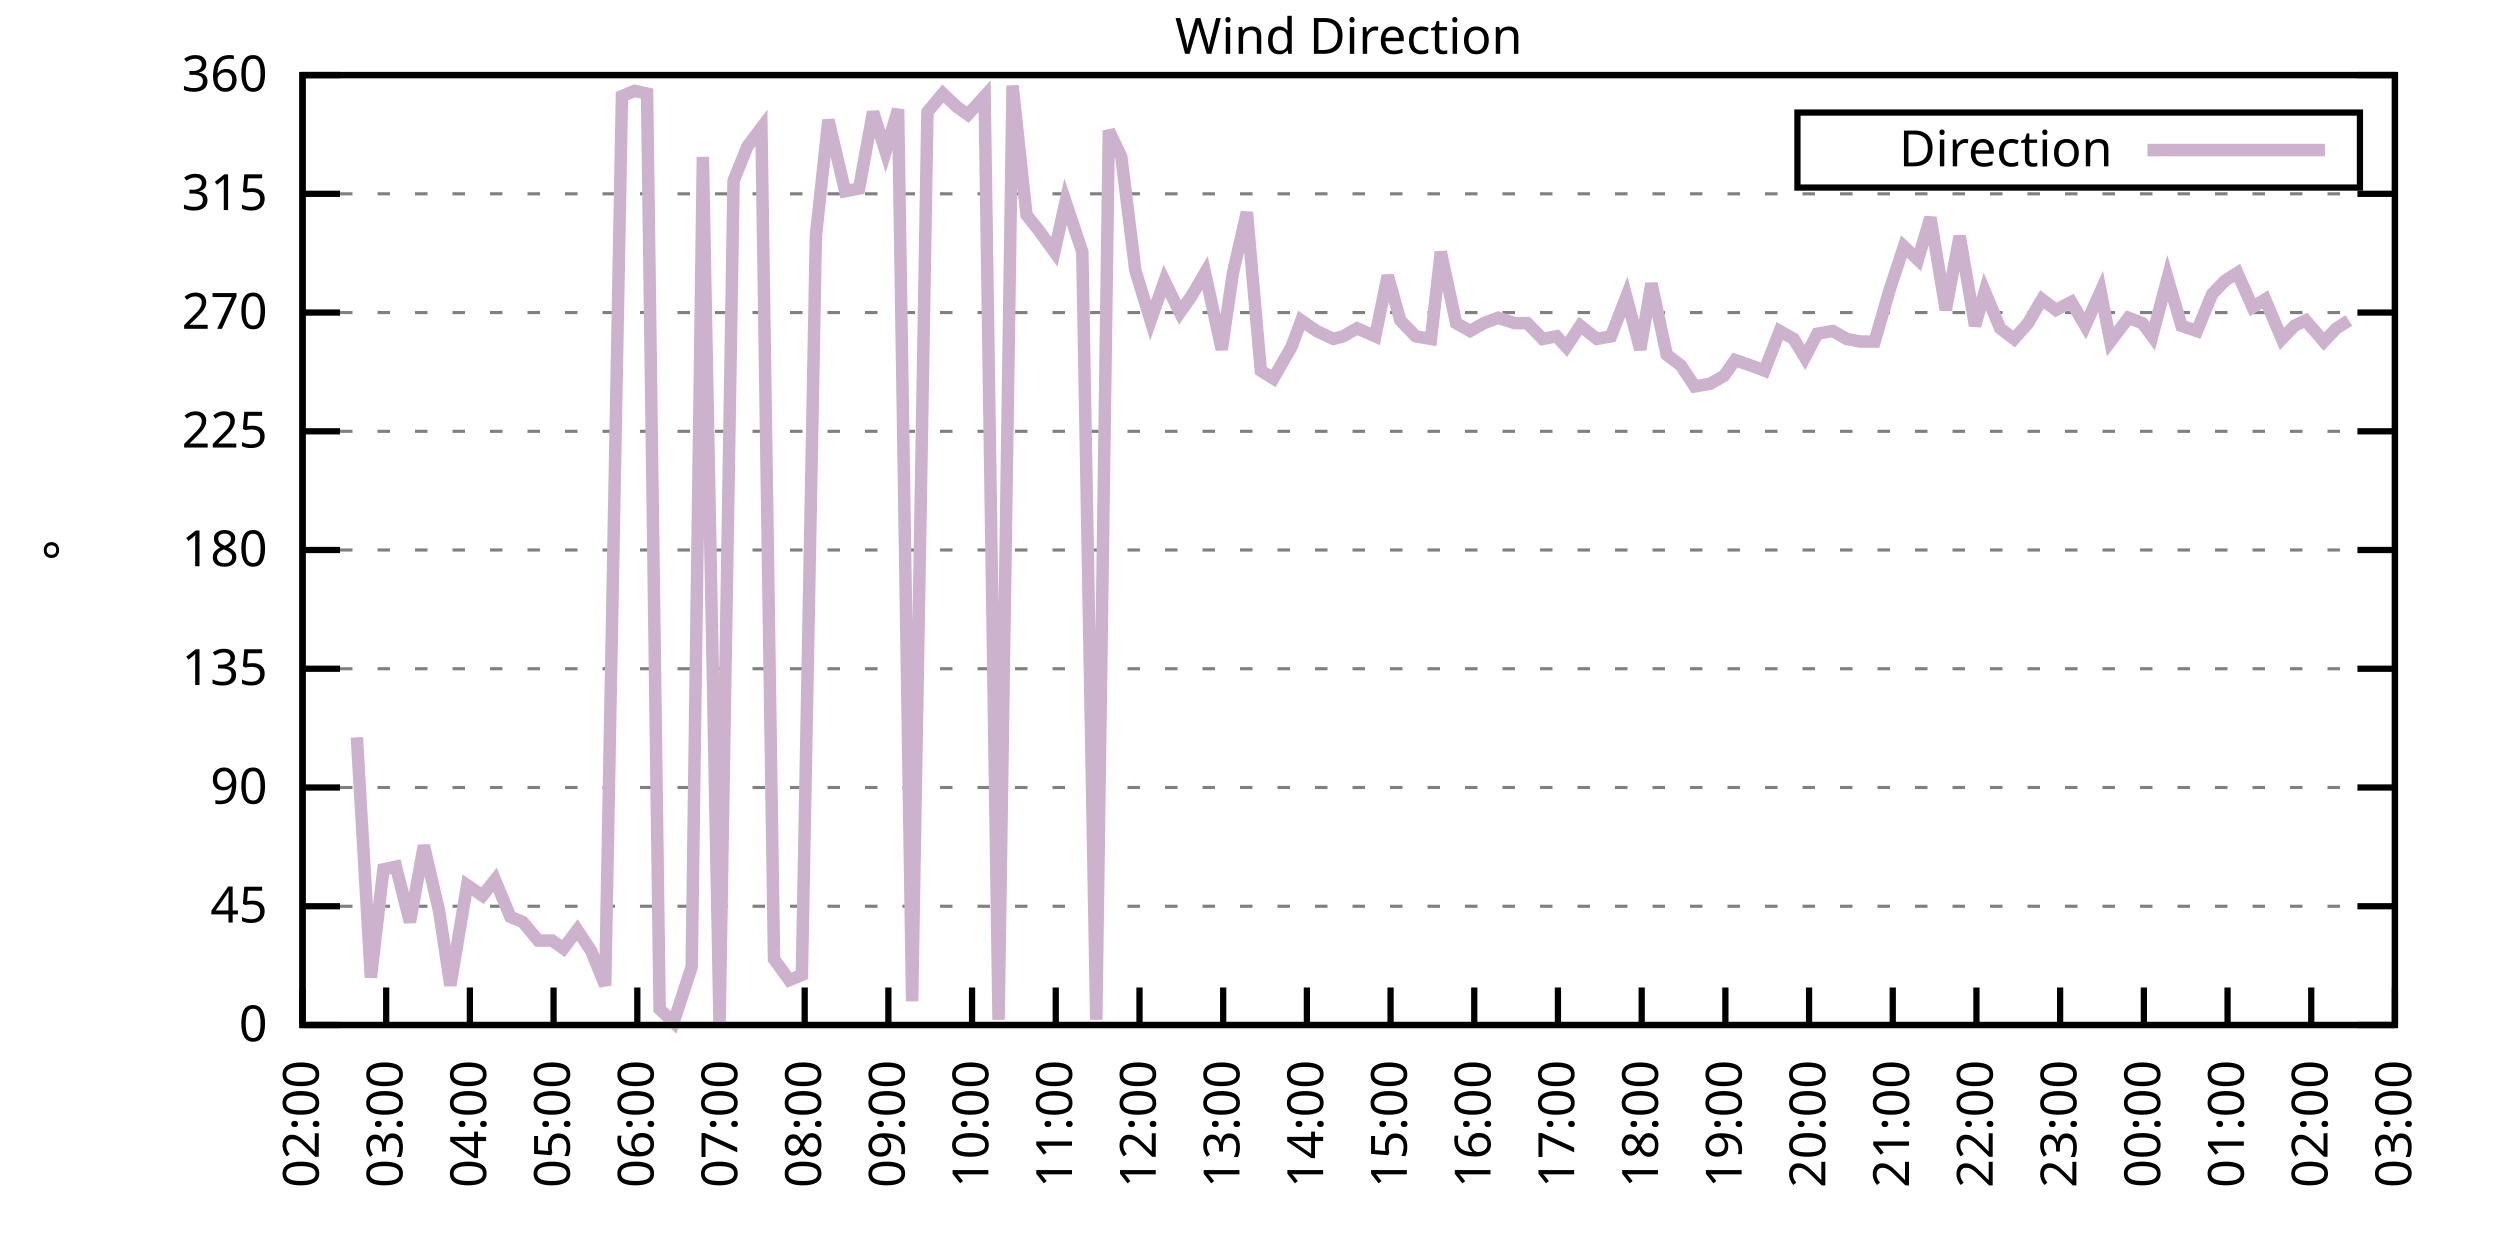
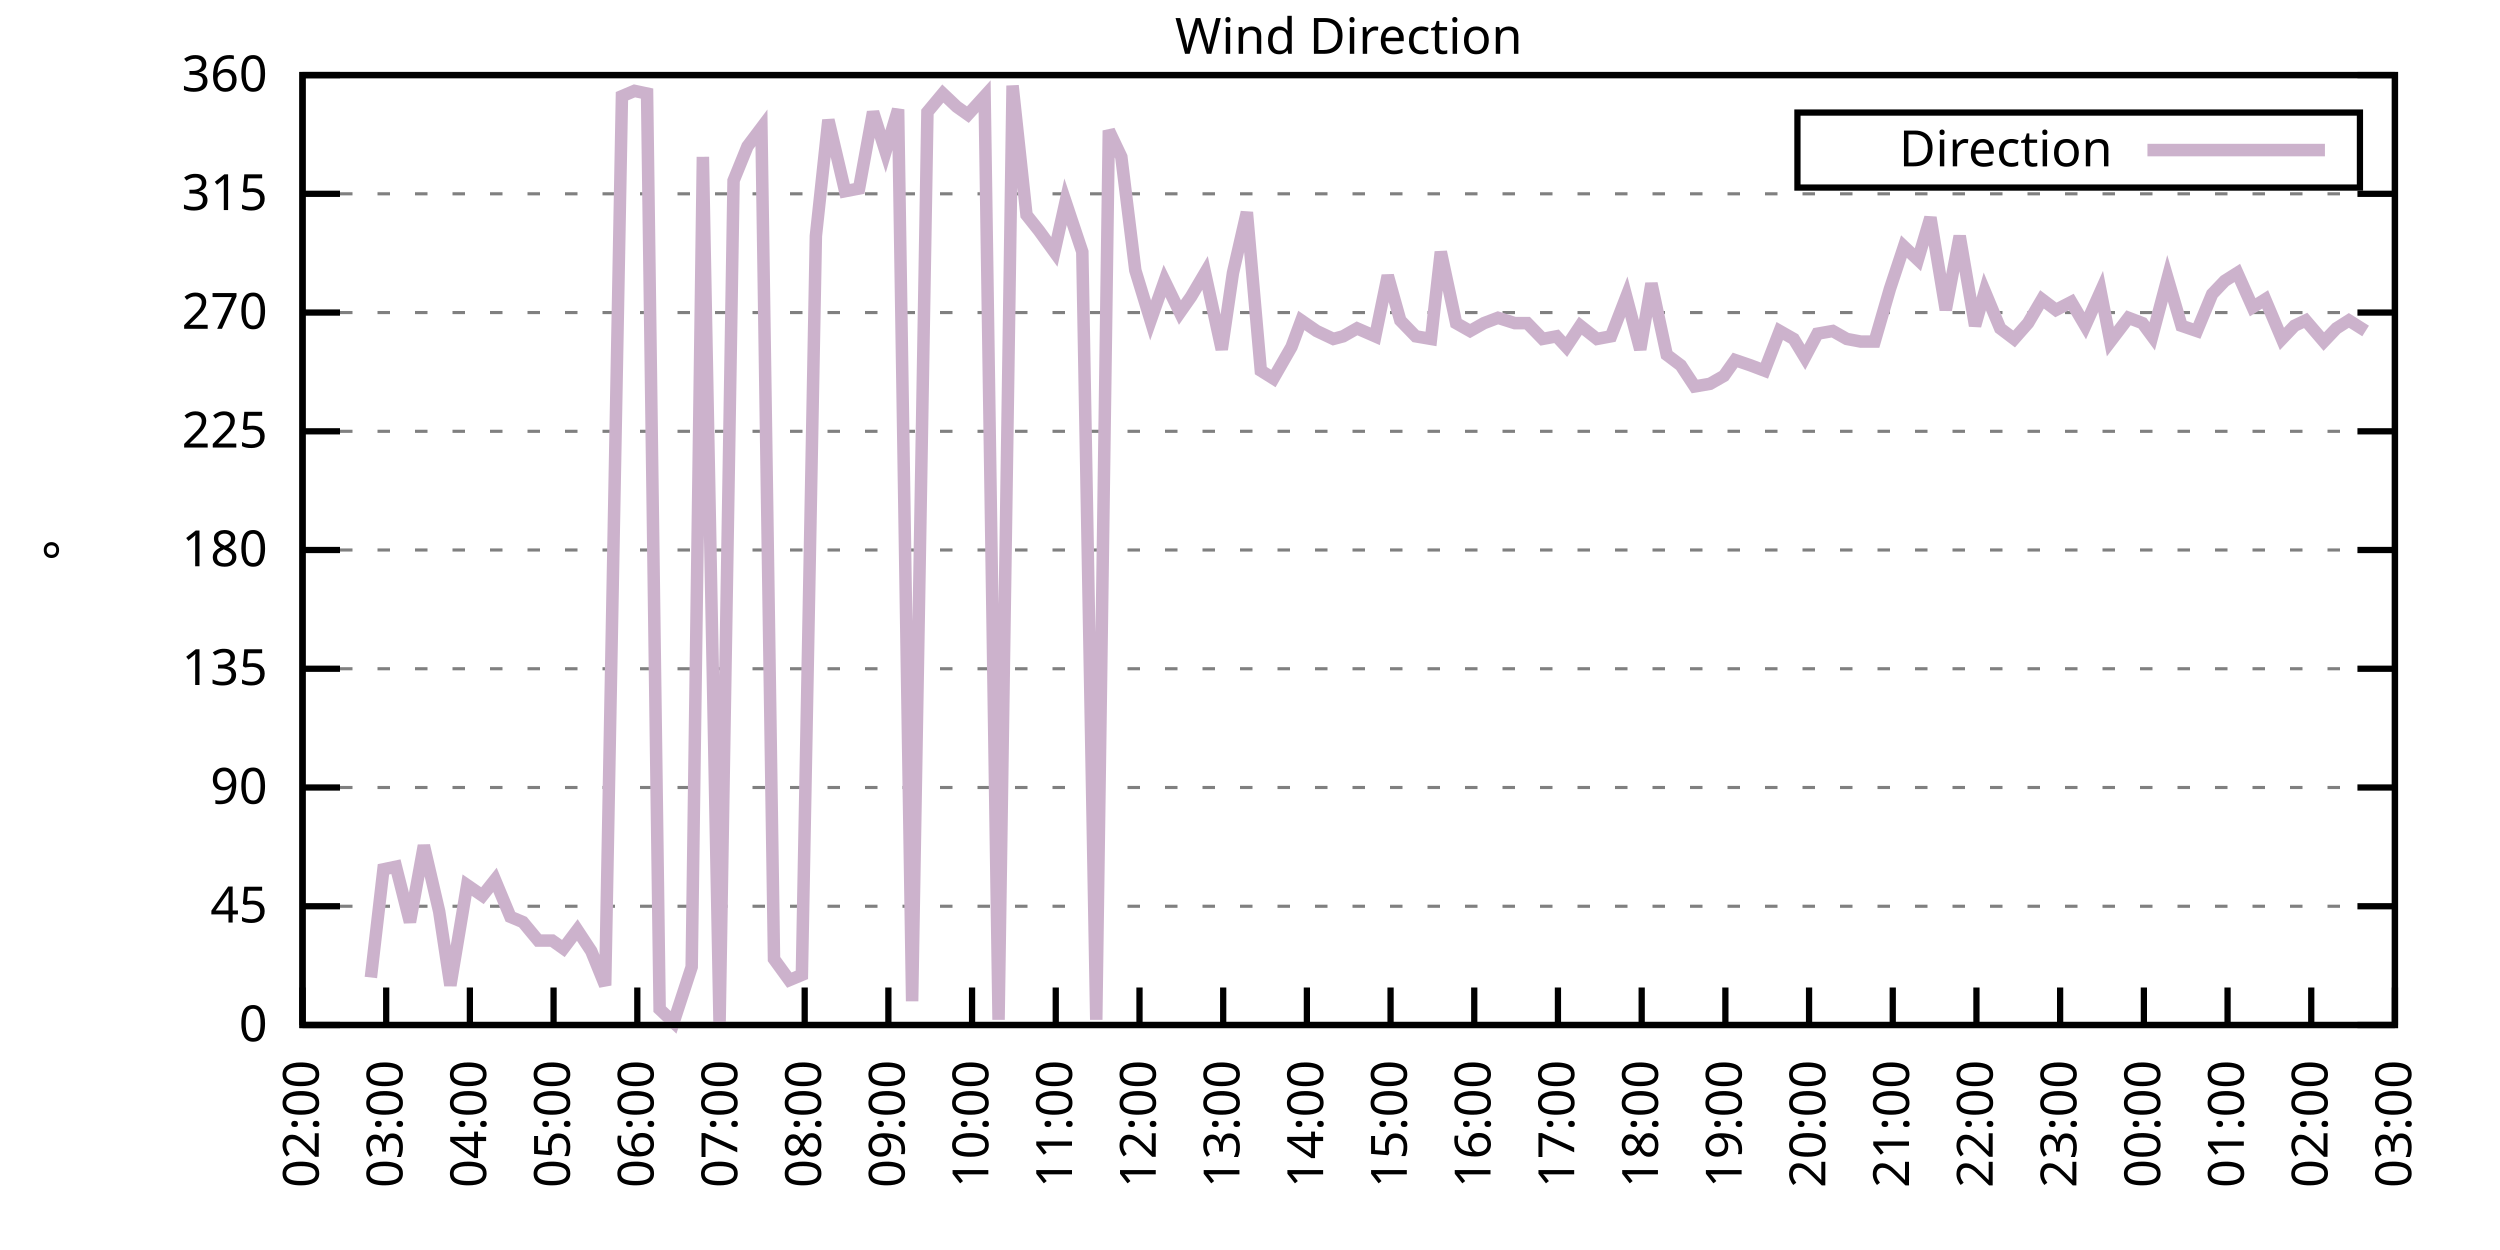
<svg xmlns="http://www.w3.org/2000/svg" xmlns:xlink="http://www.w3.org/1999/xlink" width="400" height="200" viewBox="0 0 400 200">
  <g id="gnuplot_canvas">
    <rect x="0" y="0" width="400" height="200" fill="none" />
    <defs>
      <circle id="gpDot" r="0.5" stroke-width="0.5" stroke="currentColor" />
      <path id="gpPt0" stroke-width="0.333" stroke="currentColor" d="M-1,0 h2 M0,-1 v2" />
      <path id="gpPt1" stroke-width="0.333" stroke="currentColor" d="M-1,-1 L1,1 M1,-1 L-1,1" />
      <path id="gpPt2" stroke-width="0.333" stroke="currentColor" d="M-1,0 L1,0 M0,-1 L0,1 M-1,-1 L1,1 M-1,1 L1,-1" />
      <rect id="gpPt3" stroke-width="0.333" stroke="currentColor" x="-1" y="-1" width="2" height="2" />
      <rect id="gpPt4" stroke-width="0.333" stroke="currentColor" fill="currentColor" x="-1" y="-1" width="2" height="2" />
      <circle id="gpPt5" stroke-width="0.333" stroke="currentColor" cx="0" cy="0" r="1" />
      <use xlink:href="#gpPt5" id="gpPt6" fill="currentColor" stroke="none" />
      <path id="gpPt7" stroke-width="0.333" stroke="currentColor" d="M0,-1.33 L-1.33,0.67 L1.33,0.67 z" />
      <use xlink:href="#gpPt7" id="gpPt8" fill="currentColor" stroke="none" />
      <use xlink:href="#gpPt7" id="gpPt9" stroke="currentColor" transform="rotate(180)" />
      <use xlink:href="#gpPt9" id="gpPt10" fill="currentColor" stroke="none" />
      <use xlink:href="#gpPt3" id="gpPt11" stroke="currentColor" transform="rotate(45)" />
      <use xlink:href="#gpPt11" id="gpPt12" fill="currentColor" stroke="none" />
      <path id="gpPt13" stroke-width="0.333" stroke="currentColor" d="M0,1.330 L1.265,0.411 L0.782,-1.067 L-0.782,-1.076 L-1.265,0.411 z" />
      <use xlink:href="#gpPt13" id="gpPt14" fill="currentColor" stroke="none" />
      <filter id="textbox" filterUnits="objectBoundingBox" x="0" y="0" height="1" width="1">
        <feFlood flood-color="white" flood-opacity="1" result="bgnd" />
        <feComposite in="SourceGraphic" in2="bgnd" operator="atop" />
      </filter>
      <filter id="greybox" filterUnits="objectBoundingBox" x="0" y="0" height="1" width="1">
        <feFlood flood-color="lightgrey" flood-opacity="1" result="grey" />
        <feComposite in="SourceGraphic" in2="grey" operator="atop" />
      </filter>
    </defs>
    <g fill="none" color="white" stroke="currentColor" stroke-width="1.00" stroke-linecap="butt" stroke-linejoin="miter">
</g>
    <g fill="none" color="black" stroke="currentColor" stroke-width="1.00" stroke-linecap="butt" stroke-linejoin="miter">
      <g stroke="none" shape-rendering="crispEdges">
        <polygon fill="rgb(255, 255, 255)" points="48.40,164.00 383.18,164.00 383.18,12.02 48.40,12.02 " />
      </g>
    </g>
    <g fill="none" color="black" stroke="currentColor" stroke-width="1.00" stroke-linecap="butt" stroke-linejoin="miter">
</g>
    <g fill="none" color="black" stroke="black" stroke-width="0.50" stroke-linecap="butt" stroke-linejoin="miter">
</g>
    <g fill="none" color="gray" stroke="currentColor" stroke-width="0.50" stroke-linecap="butt" stroke-linejoin="miter">
      <path stroke="gray" stroke-dasharray="2,4" class="gridline" d="M48.40,164.00 L383.19,164.00  " />
    </g>
    <g fill="none" color="gray" stroke="gray" stroke-width="1.00" stroke-linecap="butt" stroke-linejoin="miter">
</g>
    <g fill="none" color="black" stroke="currentColor" stroke-width="1.00" stroke-linecap="butt" stroke-linejoin="miter">
      <path stroke="black" d="M48.40,164.00 L54.40,164.00 M383.19,164.00 L377.19,164.00  " />
      <g transform="translate(42.80,166.60)" stroke="none" fill="black" font-family="Sans" font-size="8.00" text-anchor="end">
        <text>
          <tspan font-family="Sans"> 0</tspan>
        </text>
      </g>
    </g>
    <g fill="none" color="black" stroke="currentColor" stroke-width="1.00" stroke-linecap="butt" stroke-linejoin="miter">
</g>
    <g fill="none" color="black" stroke="black" stroke-width="0.50" stroke-linecap="butt" stroke-linejoin="miter">
</g>
    <g fill="none" color="gray" stroke="currentColor" stroke-width="0.50" stroke-linecap="butt" stroke-linejoin="miter">
      <path stroke="gray" stroke-dasharray="2,4" class="gridline" d="M48.40,145.00 L383.19,145.00  " />
    </g>
    <g fill="none" color="gray" stroke="gray" stroke-width="1.00" stroke-linecap="butt" stroke-linejoin="miter">
</g>
    <g fill="none" color="black" stroke="currentColor" stroke-width="1.00" stroke-linecap="butt" stroke-linejoin="miter">
      <path stroke="black" d="M48.40,145.00 L54.40,145.00 M383.19,145.00 L377.19,145.00  " />
      <g transform="translate(42.80,147.60)" stroke="none" fill="black" font-family="Sans" font-size="8.00" text-anchor="end">
        <text>
          <tspan font-family="Sans"> 45</tspan>
        </text>
      </g>
    </g>
    <g fill="none" color="black" stroke="currentColor" stroke-width="1.00" stroke-linecap="butt" stroke-linejoin="miter">
</g>
    <g fill="none" color="black" stroke="black" stroke-width="0.50" stroke-linecap="butt" stroke-linejoin="miter">
</g>
    <g fill="none" color="gray" stroke="currentColor" stroke-width="0.50" stroke-linecap="butt" stroke-linejoin="miter">
      <path stroke="gray" stroke-dasharray="2,4" class="gridline" d="M48.40,126.00 L383.19,126.00  " />
    </g>
    <g fill="none" color="gray" stroke="gray" stroke-width="1.00" stroke-linecap="butt" stroke-linejoin="miter">
</g>
    <g fill="none" color="black" stroke="currentColor" stroke-width="1.00" stroke-linecap="butt" stroke-linejoin="miter">
      <path stroke="black" d="M48.40,126.00 L54.40,126.00 M383.19,126.00 L377.19,126.00  " />
      <g transform="translate(42.80,128.60)" stroke="none" fill="black" font-family="Sans" font-size="8.00" text-anchor="end">
        <text>
          <tspan font-family="Sans"> 90</tspan>
        </text>
      </g>
    </g>
    <g fill="none" color="black" stroke="currentColor" stroke-width="1.00" stroke-linecap="butt" stroke-linejoin="miter">
</g>
    <g fill="none" color="black" stroke="black" stroke-width="0.50" stroke-linecap="butt" stroke-linejoin="miter">
</g>
    <g fill="none" color="gray" stroke="currentColor" stroke-width="0.50" stroke-linecap="butt" stroke-linejoin="miter">
      <path stroke="gray" stroke-dasharray="2,4" class="gridline" d="M48.40,107.00 L383.19,107.00  " />
    </g>
    <g fill="none" color="gray" stroke="gray" stroke-width="1.00" stroke-linecap="butt" stroke-linejoin="miter">
</g>
    <g fill="none" color="black" stroke="currentColor" stroke-width="1.00" stroke-linecap="butt" stroke-linejoin="miter">
      <path stroke="black" d="M48.40,107.00 L54.40,107.00 M383.19,107.00 L377.19,107.00  " />
      <g transform="translate(42.80,109.60)" stroke="none" fill="black" font-family="Sans" font-size="8.00" text-anchor="end">
        <text>
          <tspan font-family="Sans"> 135</tspan>
        </text>
      </g>
    </g>
    <g fill="none" color="black" stroke="currentColor" stroke-width="1.00" stroke-linecap="butt" stroke-linejoin="miter">
</g>
    <g fill="none" color="black" stroke="black" stroke-width="0.50" stroke-linecap="butt" stroke-linejoin="miter">
</g>
    <g fill="none" color="gray" stroke="currentColor" stroke-width="0.50" stroke-linecap="butt" stroke-linejoin="miter">
      <path stroke="gray" stroke-dasharray="2,4" class="gridline" d="M48.40,88.00 L383.19,88.00  " />
    </g>
    <g fill="none" color="gray" stroke="gray" stroke-width="1.00" stroke-linecap="butt" stroke-linejoin="miter">
</g>
    <g fill="none" color="black" stroke="currentColor" stroke-width="1.00" stroke-linecap="butt" stroke-linejoin="miter">
      <path stroke="black" d="M48.40,88.00 L54.40,88.00 M383.19,88.00 L377.19,88.00  " />
      <g transform="translate(42.80,90.60)" stroke="none" fill="black" font-family="Sans" font-size="8.00" text-anchor="end">
        <text>
          <tspan font-family="Sans"> 180</tspan>
        </text>
      </g>
    </g>
    <g fill="none" color="black" stroke="currentColor" stroke-width="1.00" stroke-linecap="butt" stroke-linejoin="miter">
</g>
    <g fill="none" color="black" stroke="black" stroke-width="0.50" stroke-linecap="butt" stroke-linejoin="miter">
</g>
    <g fill="none" color="gray" stroke="currentColor" stroke-width="0.50" stroke-linecap="butt" stroke-linejoin="miter">
      <path stroke="gray" stroke-dasharray="2,4" class="gridline" d="M48.40,69.01 L383.19,69.01  " />
    </g>
    <g fill="none" color="gray" stroke="gray" stroke-width="1.00" stroke-linecap="butt" stroke-linejoin="miter">
</g>
    <g fill="none" color="black" stroke="currentColor" stroke-width="1.00" stroke-linecap="butt" stroke-linejoin="miter">
      <path stroke="black" d="M48.40,69.01 L54.40,69.01 M383.19,69.01 L377.19,69.01  " />
      <g transform="translate(42.80,71.61)" stroke="none" fill="black" font-family="Sans" font-size="8.00" text-anchor="end">
        <text>
          <tspan font-family="Sans"> 225</tspan>
        </text>
      </g>
    </g>
    <g fill="none" color="black" stroke="currentColor" stroke-width="1.00" stroke-linecap="butt" stroke-linejoin="miter">
</g>
    <g fill="none" color="black" stroke="black" stroke-width="0.50" stroke-linecap="butt" stroke-linejoin="miter">
</g>
    <g fill="none" color="gray" stroke="currentColor" stroke-width="0.50" stroke-linecap="butt" stroke-linejoin="miter">
      <path stroke="gray" stroke-dasharray="2,4" class="gridline" d="M48.40,50.01 L383.19,50.01  " />
    </g>
    <g fill="none" color="gray" stroke="gray" stroke-width="1.00" stroke-linecap="butt" stroke-linejoin="miter">
</g>
    <g fill="none" color="black" stroke="currentColor" stroke-width="1.00" stroke-linecap="butt" stroke-linejoin="miter">
      <path stroke="black" d="M48.40,50.01 L54.40,50.01 M383.19,50.01 L377.19,50.01  " />
      <g transform="translate(42.80,52.61)" stroke="none" fill="black" font-family="Sans" font-size="8.00" text-anchor="end">
        <text>
          <tspan font-family="Sans"> 270</tspan>
        </text>
      </g>
    </g>
    <g fill="none" color="black" stroke="currentColor" stroke-width="1.00" stroke-linecap="butt" stroke-linejoin="miter">
</g>
    <g fill="none" color="black" stroke="black" stroke-width="0.50" stroke-linecap="butt" stroke-linejoin="miter">
</g>
    <g fill="none" color="gray" stroke="currentColor" stroke-width="0.50" stroke-linecap="butt" stroke-linejoin="miter">
      <path stroke="gray" stroke-dasharray="2,4" class="gridline" d="M48.40,31.01 L383.19,31.01  " />
    </g>
    <g fill="none" color="gray" stroke="gray" stroke-width="1.00" stroke-linecap="butt" stroke-linejoin="miter">
</g>
    <g fill="none" color="black" stroke="currentColor" stroke-width="1.00" stroke-linecap="butt" stroke-linejoin="miter">
      <path stroke="black" d="M48.40,31.01 L54.40,31.01 M383.19,31.01 L377.19,31.01  " />
      <g transform="translate(42.80,33.61)" stroke="none" fill="black" font-family="Sans" font-size="8.00" text-anchor="end">
        <text>
          <tspan font-family="Sans"> 315</tspan>
        </text>
      </g>
    </g>
    <g fill="none" color="black" stroke="currentColor" stroke-width="1.00" stroke-linecap="butt" stroke-linejoin="miter">
</g>
    <g fill="none" color="black" stroke="black" stroke-width="0.50" stroke-linecap="butt" stroke-linejoin="miter">
</g>
    <g fill="none" color="gray" stroke="currentColor" stroke-width="0.50" stroke-linecap="butt" stroke-linejoin="miter">
      <path stroke="gray" stroke-dasharray="2,4" class="gridline" d="M48.40,12.01 L383.19,12.01  " />
    </g>
    <g fill="none" color="gray" stroke="gray" stroke-width="1.00" stroke-linecap="butt" stroke-linejoin="miter">
</g>
    <g fill="none" color="black" stroke="currentColor" stroke-width="1.00" stroke-linecap="butt" stroke-linejoin="miter">
      <path stroke="black" d="M48.40,12.01 L54.40,12.01 M383.19,12.01 L377.19,12.01  " />
      <g transform="translate(42.80,14.61)" stroke="none" fill="black" font-family="Sans" font-size="8.00" text-anchor="end">
        <text>
          <tspan font-family="Sans"> 360</tspan>
        </text>
      </g>
    </g>
    <g fill="none" color="black" stroke="currentColor" stroke-width="1.00" stroke-linecap="butt" stroke-linejoin="miter">
      <path stroke="black" d="M48.40,164.00 L48.40,158.00  " />
      <g transform="translate(51.00,169.60) rotate(270.00)" stroke="none" fill="black" font-family="Sans" font-size="8.00" text-anchor="end">
        <text>
          <tspan font-family="Sans">02:00</tspan>
        </text>
      </g>
    </g>
    <g fill="none" color="black" stroke="currentColor" stroke-width="1.00" stroke-linecap="butt" stroke-linejoin="miter">
      <path stroke="black" d="M61.79,164.00 L61.79,158.00  " />
      <g transform="translate(64.39,169.60) rotate(270.00)" stroke="none" fill="black" font-family="Sans" font-size="8.00" text-anchor="end">
        <text>
          <tspan font-family="Sans">03:00</tspan>
        </text>
      </g>
    </g>
    <g fill="none" color="black" stroke="currentColor" stroke-width="1.00" stroke-linecap="butt" stroke-linejoin="miter">
      <path stroke="black" d="M75.18,164.00 L75.18,158.00  " />
      <g transform="translate(77.78,169.60) rotate(270.00)" stroke="none" fill="black" font-family="Sans" font-size="8.00" text-anchor="end">
        <text>
          <tspan font-family="Sans">04:00</tspan>
        </text>
      </g>
    </g>
    <g fill="none" color="black" stroke="currentColor" stroke-width="1.00" stroke-linecap="butt" stroke-linejoin="miter">
      <path stroke="black" d="M88.57,164.00 L88.57,158.00  " />
      <g transform="translate(91.17,169.60) rotate(270.00)" stroke="none" fill="black" font-family="Sans" font-size="8.00" text-anchor="end">
        <text>
          <tspan font-family="Sans">05:00</tspan>
        </text>
      </g>
    </g>
    <g fill="none" color="black" stroke="currentColor" stroke-width="1.00" stroke-linecap="butt" stroke-linejoin="miter">
      <path stroke="black" d="M101.97,164.00 L101.97,158.00  " />
      <g transform="translate(104.57,169.60) rotate(270.00)" stroke="none" fill="black" font-family="Sans" font-size="8.00" text-anchor="end">
        <text>
          <tspan font-family="Sans">06:00</tspan>
        </text>
      </g>
    </g>
    <g fill="none" color="black" stroke="currentColor" stroke-width="1.00" stroke-linecap="butt" stroke-linejoin="miter">
      <path stroke="black" d="M115.36,164.00 L115.36,158.00  " />
      <g transform="translate(117.96,169.60) rotate(270.00)" stroke="none" fill="black" font-family="Sans" font-size="8.00" text-anchor="end">
        <text>
          <tspan font-family="Sans">07:00</tspan>
        </text>
      </g>
    </g>
    <g fill="none" color="black" stroke="currentColor" stroke-width="1.00" stroke-linecap="butt" stroke-linejoin="miter">
      <path stroke="black" d="M128.75,164.00 L128.75,158.00  " />
      <g transform="translate(131.35,169.60) rotate(270.00)" stroke="none" fill="black" font-family="Sans" font-size="8.00" text-anchor="end">
        <text>
          <tspan font-family="Sans">08:00</tspan>
        </text>
      </g>
    </g>
    <g fill="none" color="black" stroke="currentColor" stroke-width="1.00" stroke-linecap="butt" stroke-linejoin="miter">
      <path stroke="black" d="M142.14,164.00 L142.14,158.00  " />
      <g transform="translate(144.74,169.60) rotate(270.00)" stroke="none" fill="black" font-family="Sans" font-size="8.00" text-anchor="end">
        <text>
          <tspan font-family="Sans">09:00</tspan>
        </text>
      </g>
    </g>
    <g fill="none" color="black" stroke="currentColor" stroke-width="1.00" stroke-linecap="butt" stroke-linejoin="miter">
      <path stroke="black" d="M155.53,164.00 L155.53,158.00  " />
      <g transform="translate(158.13,169.60) rotate(270.00)" stroke="none" fill="black" font-family="Sans" font-size="8.00" text-anchor="end">
        <text>
          <tspan font-family="Sans">10:00</tspan>
        </text>
      </g>
    </g>
    <g fill="none" color="black" stroke="currentColor" stroke-width="1.00" stroke-linecap="butt" stroke-linejoin="miter">
      <path stroke="black" d="M168.92,164.00 L168.92,158.00  " />
      <g transform="translate(171.52,169.60) rotate(270.00)" stroke="none" fill="black" font-family="Sans" font-size="8.00" text-anchor="end">
        <text>
          <tspan font-family="Sans">11:00</tspan>
        </text>
      </g>
    </g>
    <g fill="none" color="black" stroke="currentColor" stroke-width="1.00" stroke-linecap="butt" stroke-linejoin="miter">
      <path stroke="black" d="M182.32,164.00 L182.32,158.00  " />
      <g transform="translate(184.92,169.60) rotate(270.00)" stroke="none" fill="black" font-family="Sans" font-size="8.00" text-anchor="end">
        <text>
          <tspan font-family="Sans">12:00</tspan>
        </text>
      </g>
    </g>
    <g fill="none" color="black" stroke="currentColor" stroke-width="1.00" stroke-linecap="butt" stroke-linejoin="miter">
      <path stroke="black" d="M195.71,164.00 L195.71,158.00  " />
      <g transform="translate(198.31,169.60) rotate(270.00)" stroke="none" fill="black" font-family="Sans" font-size="8.00" text-anchor="end">
        <text>
          <tspan font-family="Sans">13:00</tspan>
        </text>
      </g>
    </g>
    <g fill="none" color="black" stroke="currentColor" stroke-width="1.00" stroke-linecap="butt" stroke-linejoin="miter">
      <path stroke="black" d="M209.10,164.00 L209.10,158.00  " />
      <g transform="translate(211.70,169.60) rotate(270.00)" stroke="none" fill="black" font-family="Sans" font-size="8.00" text-anchor="end">
        <text>
          <tspan font-family="Sans">14:00</tspan>
        </text>
      </g>
    </g>
    <g fill="none" color="black" stroke="currentColor" stroke-width="1.00" stroke-linecap="butt" stroke-linejoin="miter">
      <path stroke="black" d="M222.49,164.00 L222.49,158.00  " />
      <g transform="translate(225.09,169.60) rotate(270.00)" stroke="none" fill="black" font-family="Sans" font-size="8.00" text-anchor="end">
        <text>
          <tspan font-family="Sans">15:00</tspan>
        </text>
      </g>
    </g>
    <g fill="none" color="black" stroke="currentColor" stroke-width="1.00" stroke-linecap="butt" stroke-linejoin="miter">
      <path stroke="black" d="M235.88,164.00 L235.88,158.00  " />
      <g transform="translate(238.48,169.60) rotate(270.00)" stroke="none" fill="black" font-family="Sans" font-size="8.00" text-anchor="end">
        <text>
          <tspan font-family="Sans">16:00</tspan>
        </text>
      </g>
    </g>
    <g fill="none" color="black" stroke="currentColor" stroke-width="1.00" stroke-linecap="butt" stroke-linejoin="miter">
      <path stroke="black" d="M249.27,164.00 L249.27,158.00  " />
      <g transform="translate(251.87,169.60) rotate(270.00)" stroke="none" fill="black" font-family="Sans" font-size="8.00" text-anchor="end">
        <text>
          <tspan font-family="Sans">17:00</tspan>
        </text>
      </g>
    </g>
    <g fill="none" color="black" stroke="currentColor" stroke-width="1.00" stroke-linecap="butt" stroke-linejoin="miter">
      <path stroke="black" d="M262.67,164.00 L262.67,158.00  " />
      <g transform="translate(265.27,169.60) rotate(270.00)" stroke="none" fill="black" font-family="Sans" font-size="8.00" text-anchor="end">
        <text>
          <tspan font-family="Sans">18:00</tspan>
        </text>
      </g>
    </g>
    <g fill="none" color="black" stroke="currentColor" stroke-width="1.00" stroke-linecap="butt" stroke-linejoin="miter">
      <path stroke="black" d="M276.06,164.00 L276.06,158.00  " />
      <g transform="translate(278.66,169.60) rotate(270.00)" stroke="none" fill="black" font-family="Sans" font-size="8.00" text-anchor="end">
        <text>
          <tspan font-family="Sans">19:00</tspan>
        </text>
      </g>
    </g>
    <g fill="none" color="black" stroke="currentColor" stroke-width="1.00" stroke-linecap="butt" stroke-linejoin="miter">
      <path stroke="black" d="M289.45,164.00 L289.45,158.00  " />
      <g transform="translate(292.05,169.60) rotate(270.00)" stroke="none" fill="black" font-family="Sans" font-size="8.00" text-anchor="end">
        <text>
          <tspan font-family="Sans">20:00</tspan>
        </text>
      </g>
    </g>
    <g fill="none" color="black" stroke="currentColor" stroke-width="1.00" stroke-linecap="butt" stroke-linejoin="miter">
      <path stroke="black" d="M302.84,164.00 L302.84,158.00  " />
      <g transform="translate(305.44,169.60) rotate(270.00)" stroke="none" fill="black" font-family="Sans" font-size="8.00" text-anchor="end">
        <text>
          <tspan font-family="Sans">21:00</tspan>
        </text>
      </g>
    </g>
    <g fill="none" color="black" stroke="currentColor" stroke-width="1.00" stroke-linecap="butt" stroke-linejoin="miter">
      <path stroke="black" d="M316.23,164.00 L316.23,158.00  " />
      <g transform="translate(318.83,169.60) rotate(270.00)" stroke="none" fill="black" font-family="Sans" font-size="8.00" text-anchor="end">
        <text>
          <tspan font-family="Sans">22:00</tspan>
        </text>
      </g>
    </g>
    <g fill="none" color="black" stroke="currentColor" stroke-width="1.00" stroke-linecap="butt" stroke-linejoin="miter">
      <path stroke="black" d="M329.62,164.00 L329.62,158.00  " />
      <g transform="translate(332.22,169.60) rotate(270.00)" stroke="none" fill="black" font-family="Sans" font-size="8.00" text-anchor="end">
        <text>
          <tspan font-family="Sans">23:00</tspan>
        </text>
      </g>
    </g>
    <g fill="none" color="black" stroke="currentColor" stroke-width="1.00" stroke-linecap="butt" stroke-linejoin="miter">
      <path stroke="black" d="M343.02,164.00 L343.02,158.00  " />
      <g transform="translate(345.62,169.60) rotate(270.00)" stroke="none" fill="black" font-family="Sans" font-size="8.00" text-anchor="end">
        <text>
          <tspan font-family="Sans">00:00</tspan>
        </text>
      </g>
    </g>
    <g fill="none" color="black" stroke="currentColor" stroke-width="1.00" stroke-linecap="butt" stroke-linejoin="miter">
      <path stroke="black" d="M356.41,164.00 L356.41,158.00  " />
      <g transform="translate(359.01,169.60) rotate(270.00)" stroke="none" fill="black" font-family="Sans" font-size="8.00" text-anchor="end">
        <text>
          <tspan font-family="Sans">01:00</tspan>
        </text>
      </g>
    </g>
    <g fill="none" color="black" stroke="currentColor" stroke-width="1.00" stroke-linecap="butt" stroke-linejoin="miter">
      <path stroke="black" d="M369.80,164.00 L369.80,158.00  " />
      <g transform="translate(372.40,169.60) rotate(270.00)" stroke="none" fill="black" font-family="Sans" font-size="8.00" text-anchor="end">
        <text>
          <tspan font-family="Sans">02:00</tspan>
        </text>
      </g>
    </g>
    <g fill="none" color="black" stroke="currentColor" stroke-width="1.00" stroke-linecap="butt" stroke-linejoin="miter">
      <path stroke="black" d="M383.19,164.00 L383.19,158.00  " />
      <g transform="translate(385.79,169.60) rotate(270.00)" stroke="none" fill="black" font-family="Sans" font-size="8.00" text-anchor="end">
        <text>
          <tspan font-family="Sans">03:00</tspan>
        </text>
      </g>
    </g>
    <g fill="none" color="black" stroke="currentColor" stroke-width="1.00" stroke-linecap="butt" stroke-linejoin="miter">
</g>
    <g fill="none" color="black" stroke="currentColor" stroke-width="1.00" stroke-linecap="butt" stroke-linejoin="miter">
      <path stroke="black" d="M48.40,12.01 L48.40,164.00 L383.19,164.00 L383.19,12.01 L48.40,12.01 Z  " />
    </g>
    <g fill="none" color="black" stroke="currentColor" stroke-width="1.00" stroke-linecap="butt" stroke-linejoin="miter">
</g>
    <g fill="none" color="black" stroke="currentColor" stroke-width="1.00" stroke-linecap="butt" stroke-linejoin="miter">
      <path stroke="black" d="M287.59,30.01 L287.59,18.01 L377.59,18.01 L377.59,30.01 L287.59,30.01 Z  " />
    </g>
    <g id="Wind_direction_plot_1">
      <g fill="none" color="white" stroke="black" stroke-width="2.00" stroke-linecap="butt" stroke-linejoin="miter">
</g>
      <g fill="none" color="black" stroke="currentColor" stroke-width="2.00" stroke-linecap="butt" stroke-linejoin="miter">
        <g transform="translate(337.99,26.61)" stroke="none" fill="black" font-family="Sans" font-size="8.00" text-anchor="end">
          <text>
            <tspan font-family="Sans">Direction</tspan>
          </text>
        </g>
      </g>
      <g fill="none" color="black" stroke="currentColor" stroke-width="2.00" stroke-linecap="butt" stroke-linejoin="miter">
-         <path stroke="rgb(204, 178, 204)" d="M343.59,24.01 L371.99,24.01 M57.10,117.98 L59.34,156.40 L61.35,139.09 L63.35,138.67 L65.59,147.53 L67.82,135.29   L70.27,145.85 L72.06,157.67 L74.74,141.62 L77.19,143.31 L79.20,140.78 L81.66,146.69 L83.66,147.53 L86.12,150.49   L88.35,150.49 L90.14,151.76 L92.37,148.80 L94.60,152.18 L96.83,157.67 L99.51,15.39 L101.52,14.54 L103.53,14.97   L105.54,161.47 L107.77,163.58 L110.67,154.71 L112.46,25.10 L115.13,164.00 L117.37,28.90 L119.60,23.41 L121.83,20.45   L123.84,153.45 L126.29,156.82 L128.30,155.98 L130.54,37.76 L132.54,19.19 L135.22,30.59 L137.45,30.16 L139.69,17.92   L141.69,24.25 L143.70,17.50 L145.94,160.20 L148.39,17.92 L150.85,14.97 L153.08,17.08 L154.86,18.34 L157.54,15.39   L159.77,163.16 L162.01,13.70 L164.24,34.39 L166.25,36.92 L168.70,40.30 L170.49,32.28 L173.17,40.30 L175.40,163.16   L177.41,20.88 L179.41,25.10 L181.65,43.25 L184.10,51.27 L186.33,44.94 L188.79,50.01 L190.57,47.47 L192.81,43.67   L195.48,55.92 L197.27,43.67 L199.50,33.96 L201.73,59.30 L203.74,60.56 L206.64,55.50 L208.21,51.27 L210.66,52.96   L213.34,54.23 L214.90,53.81 L217.13,52.54 L220.04,53.81 L222.04,44.10 L224.05,51.27 L226.51,53.81 L228.96,54.23   L230.53,40.30 L232.98,51.70 L235.21,52.96 L237.44,51.70 L239.68,50.85 L242.36,51.70 L244.36,51.70 L246.82,54.23   L249.05,53.81 L250.61,55.50 L252.85,52.12 L255.52,54.23 L257.76,53.81 L260.21,47.47 L262.44,55.92 L264.23,45.36   L266.68,56.76 L268.92,58.45 L271.15,61.83 L273.60,61.41 L275.83,60.14 L277.62,57.61 L280.07,58.45 L282.31,59.30   L284.76,52.96 L286.99,54.23 L288.78,57.18 L290.79,53.39 L293.24,52.96 L295.48,54.23 L297.71,54.65 L299.94,54.65   L302.39,46.21 L304.63,39.45 L306.86,41.56 L308.87,34.81 L311.32,49.59 L313.55,37.76 L316.01,52.12 L317.57,46.63   L320.03,52.54 L322.26,54.23 L324.49,51.70 L326.72,47.90 L328.95,49.59 L331.41,48.32 L333.64,52.12 L336.10,46.63   L337.66,54.65 L340.56,50.85 L342.79,51.70 L344.35,53.81 L346.81,44.52 L349.04,52.12 L351.50,52.96 L353.95,47.05   L355.96,44.94 L357.97,43.67 L360.42,49.16 L362.43,47.90 L365.11,54.23 L367.12,52.12 L368.91,51.27 L371.81,54.65   L373.82,52.54 L375.82,51.27  " />
+         <path stroke="rgb(204, 178, 204)" d="M343.59,24.01 L371.99,24.01 M59.34,156.40 L61.35,139.09 L63.35,138.67 L65.59,147.53 L67.82,135.29 L70.27,145.85   L72.06,157.67 L74.74,141.62 L77.19,143.31 L79.20,140.78 L81.66,146.69 L83.66,147.53 L86.12,150.49 L88.35,150.49   L90.14,151.76 L92.37,148.80 L94.60,152.18 L96.83,157.67 L99.51,15.39 L101.52,14.54 L103.53,14.97 L105.54,161.47   L107.77,163.58 L110.67,154.71 L112.46,25.10 L115.13,164.00 L117.37,28.90 L119.60,23.41 L121.83,20.45 L123.84,153.45   L126.29,156.82 L128.30,155.98 L130.54,37.76 L132.54,19.19 L135.22,30.59 L137.45,30.16 L139.69,17.92 L141.69,24.25   L143.70,17.50 L145.94,160.20 L148.39,17.92 L150.85,14.97 L153.08,17.08 L154.86,18.34 L157.54,15.39 L159.77,163.16   L162.01,13.70 L164.24,34.39 L166.25,36.92 L168.70,40.30 L170.49,32.28 L173.17,40.30 L175.40,163.16 L177.41,20.88   L179.41,25.10 L181.65,43.25 L184.10,51.27 L186.33,44.94 L188.79,50.01 L190.57,47.47 L192.81,43.67 L195.48,55.92   L197.27,43.67 L199.50,33.96 L201.73,59.30 L203.74,60.56 L206.64,55.50 L208.21,51.27 L210.66,52.96 L213.34,54.23   L214.90,53.81 L217.13,52.54 L220.04,53.81 L222.04,44.10 L224.05,51.27 L226.51,53.81 L228.96,54.23 L230.53,40.30   L232.98,51.70 L235.21,52.96 L237.44,51.70 L239.68,50.85 L242.36,51.70 L244.36,51.70 L246.82,54.23 L249.05,53.81   L250.61,55.50 L252.85,52.12 L255.52,54.23 L257.76,53.81 L260.21,47.47 L262.44,55.92 L264.23,45.36 L266.68,56.76   L268.92,58.45 L271.15,61.83 L273.60,61.41 L275.83,60.14 L277.62,57.61 L280.07,58.45 L282.31,59.30 L284.76,52.96   L286.99,54.23 L288.78,57.18 L290.79,53.39 L293.24,52.96 L295.48,54.23 L297.71,54.65 L299.94,54.65 L302.39,46.21   L304.63,39.45 L306.86,41.56 L308.87,34.81 L311.32,49.59 L313.55,37.76 L316.01,52.12 L317.57,46.63 L320.03,52.54   L322.26,54.23 L324.49,51.70 L326.72,47.90 L328.95,49.59 L331.41,48.32 L333.64,52.12 L336.10,46.63 L337.66,54.65   L340.56,50.85 L342.79,51.70 L344.35,53.81 L346.81,44.52 L349.04,52.12 L351.50,52.96 L353.95,47.05 L355.96,44.94   L357.97,43.67 L360.42,49.16 L362.43,47.90 L365.11,54.23 L367.12,52.12 L368.91,51.27 L371.81,54.65 L373.82,52.54   L375.82,51.27 L378.50,52.96  " />
      </g>
    </g>
    <g fill="none" color="black" stroke="currentColor" stroke-width="2.00" stroke-linecap="butt" stroke-linejoin="miter">
</g>
    <g fill="none" color="black" stroke="black" stroke-width="1.00" stroke-linecap="butt" stroke-linejoin="miter">
</g>
    <g fill="none" color="black" stroke="currentColor" stroke-width="1.00" stroke-linecap="butt" stroke-linejoin="miter">
      <path stroke="black" d="M48.40,12.01 L48.40,164.00 L383.19,164.00 L383.19,12.01 L48.40,12.01 Z  " />
      <g transform="translate(12.80,88.01) rotate(270.00)" stroke="none" fill="black" font-family="Sans" font-size="8.00" text-anchor="middle">
        <text>
          <tspan font-family="Sans">°</tspan>
        </text>
      </g>
    </g>
    <g fill="none" color="black" stroke="currentColor" stroke-width="1.00" stroke-linecap="butt" stroke-linejoin="miter">
</g>
    <g fill="none" color="black" stroke="currentColor" stroke-width="1.00" stroke-linecap="butt" stroke-linejoin="miter">
      <g transform="translate(215.79,8.61)" stroke="none" fill="black" font-family="Sans" font-size="8.00" text-anchor="middle">
        <text>
          <tspan font-family="Sans">Wind Direction</tspan>
        </text>
      </g>
    </g>
    <g fill="none" color="black" stroke="currentColor" stroke-width="1.00" stroke-linecap="butt" stroke-linejoin="miter">
</g>
  </g>
</svg>
